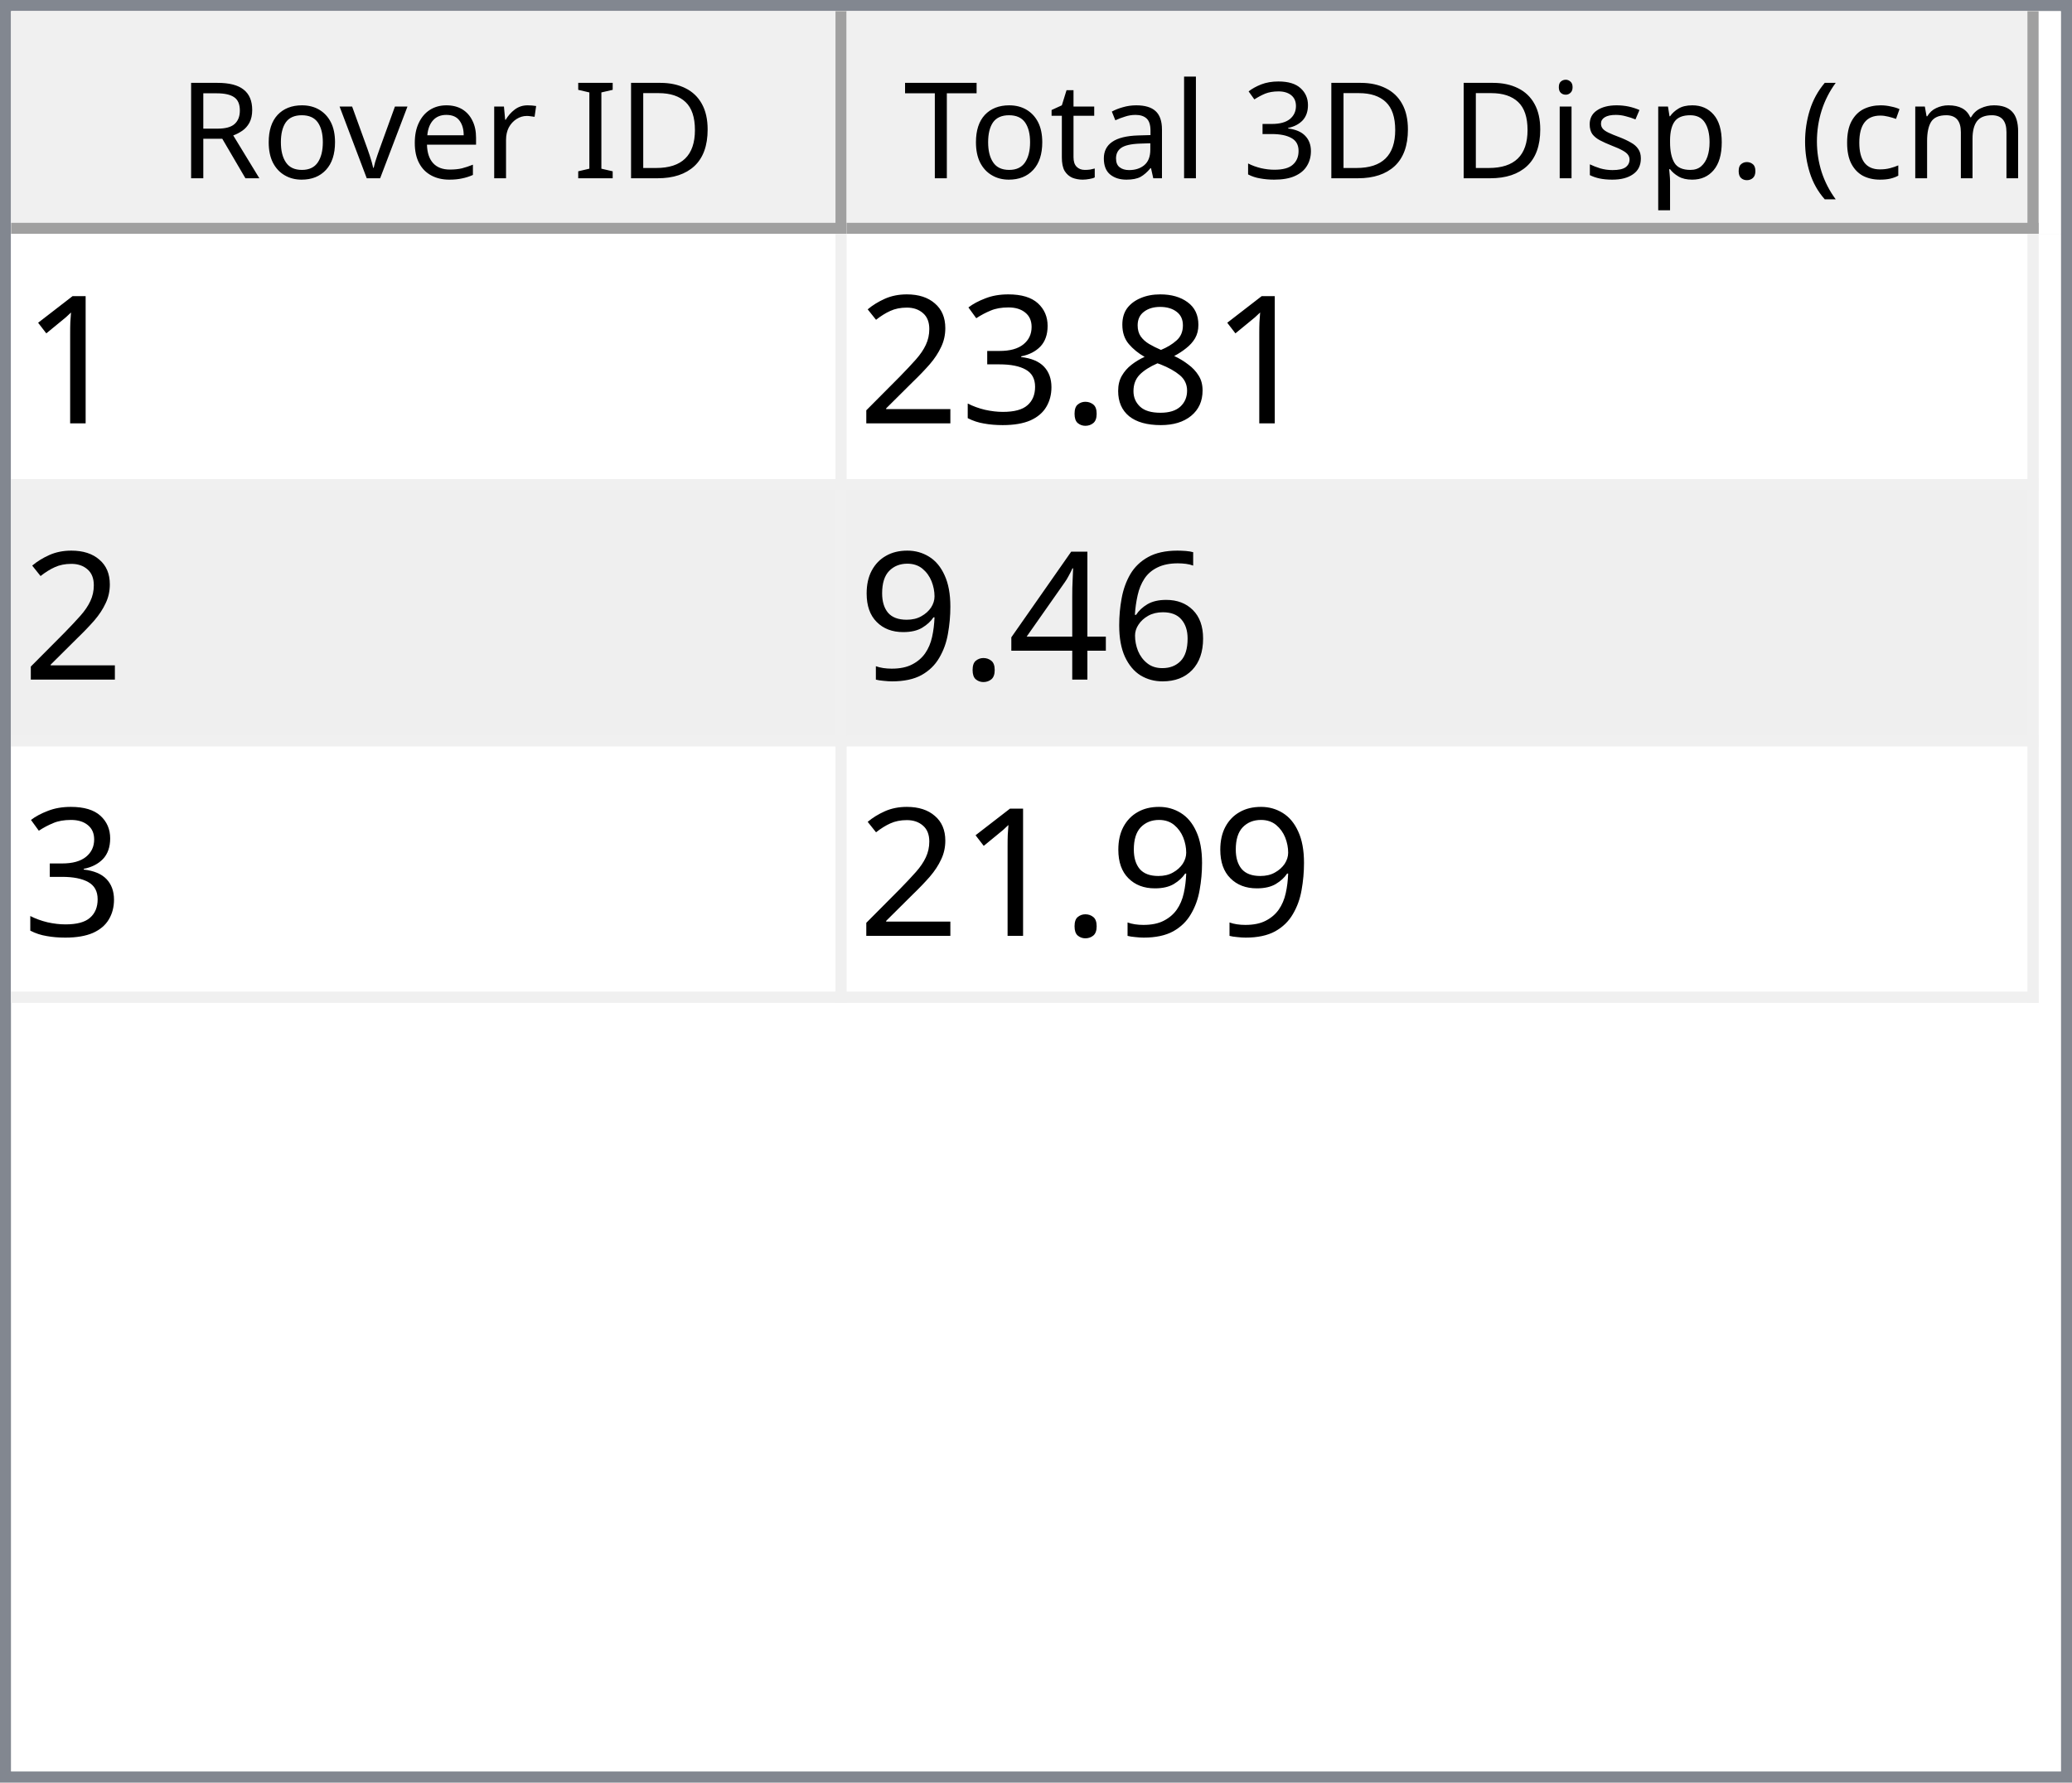
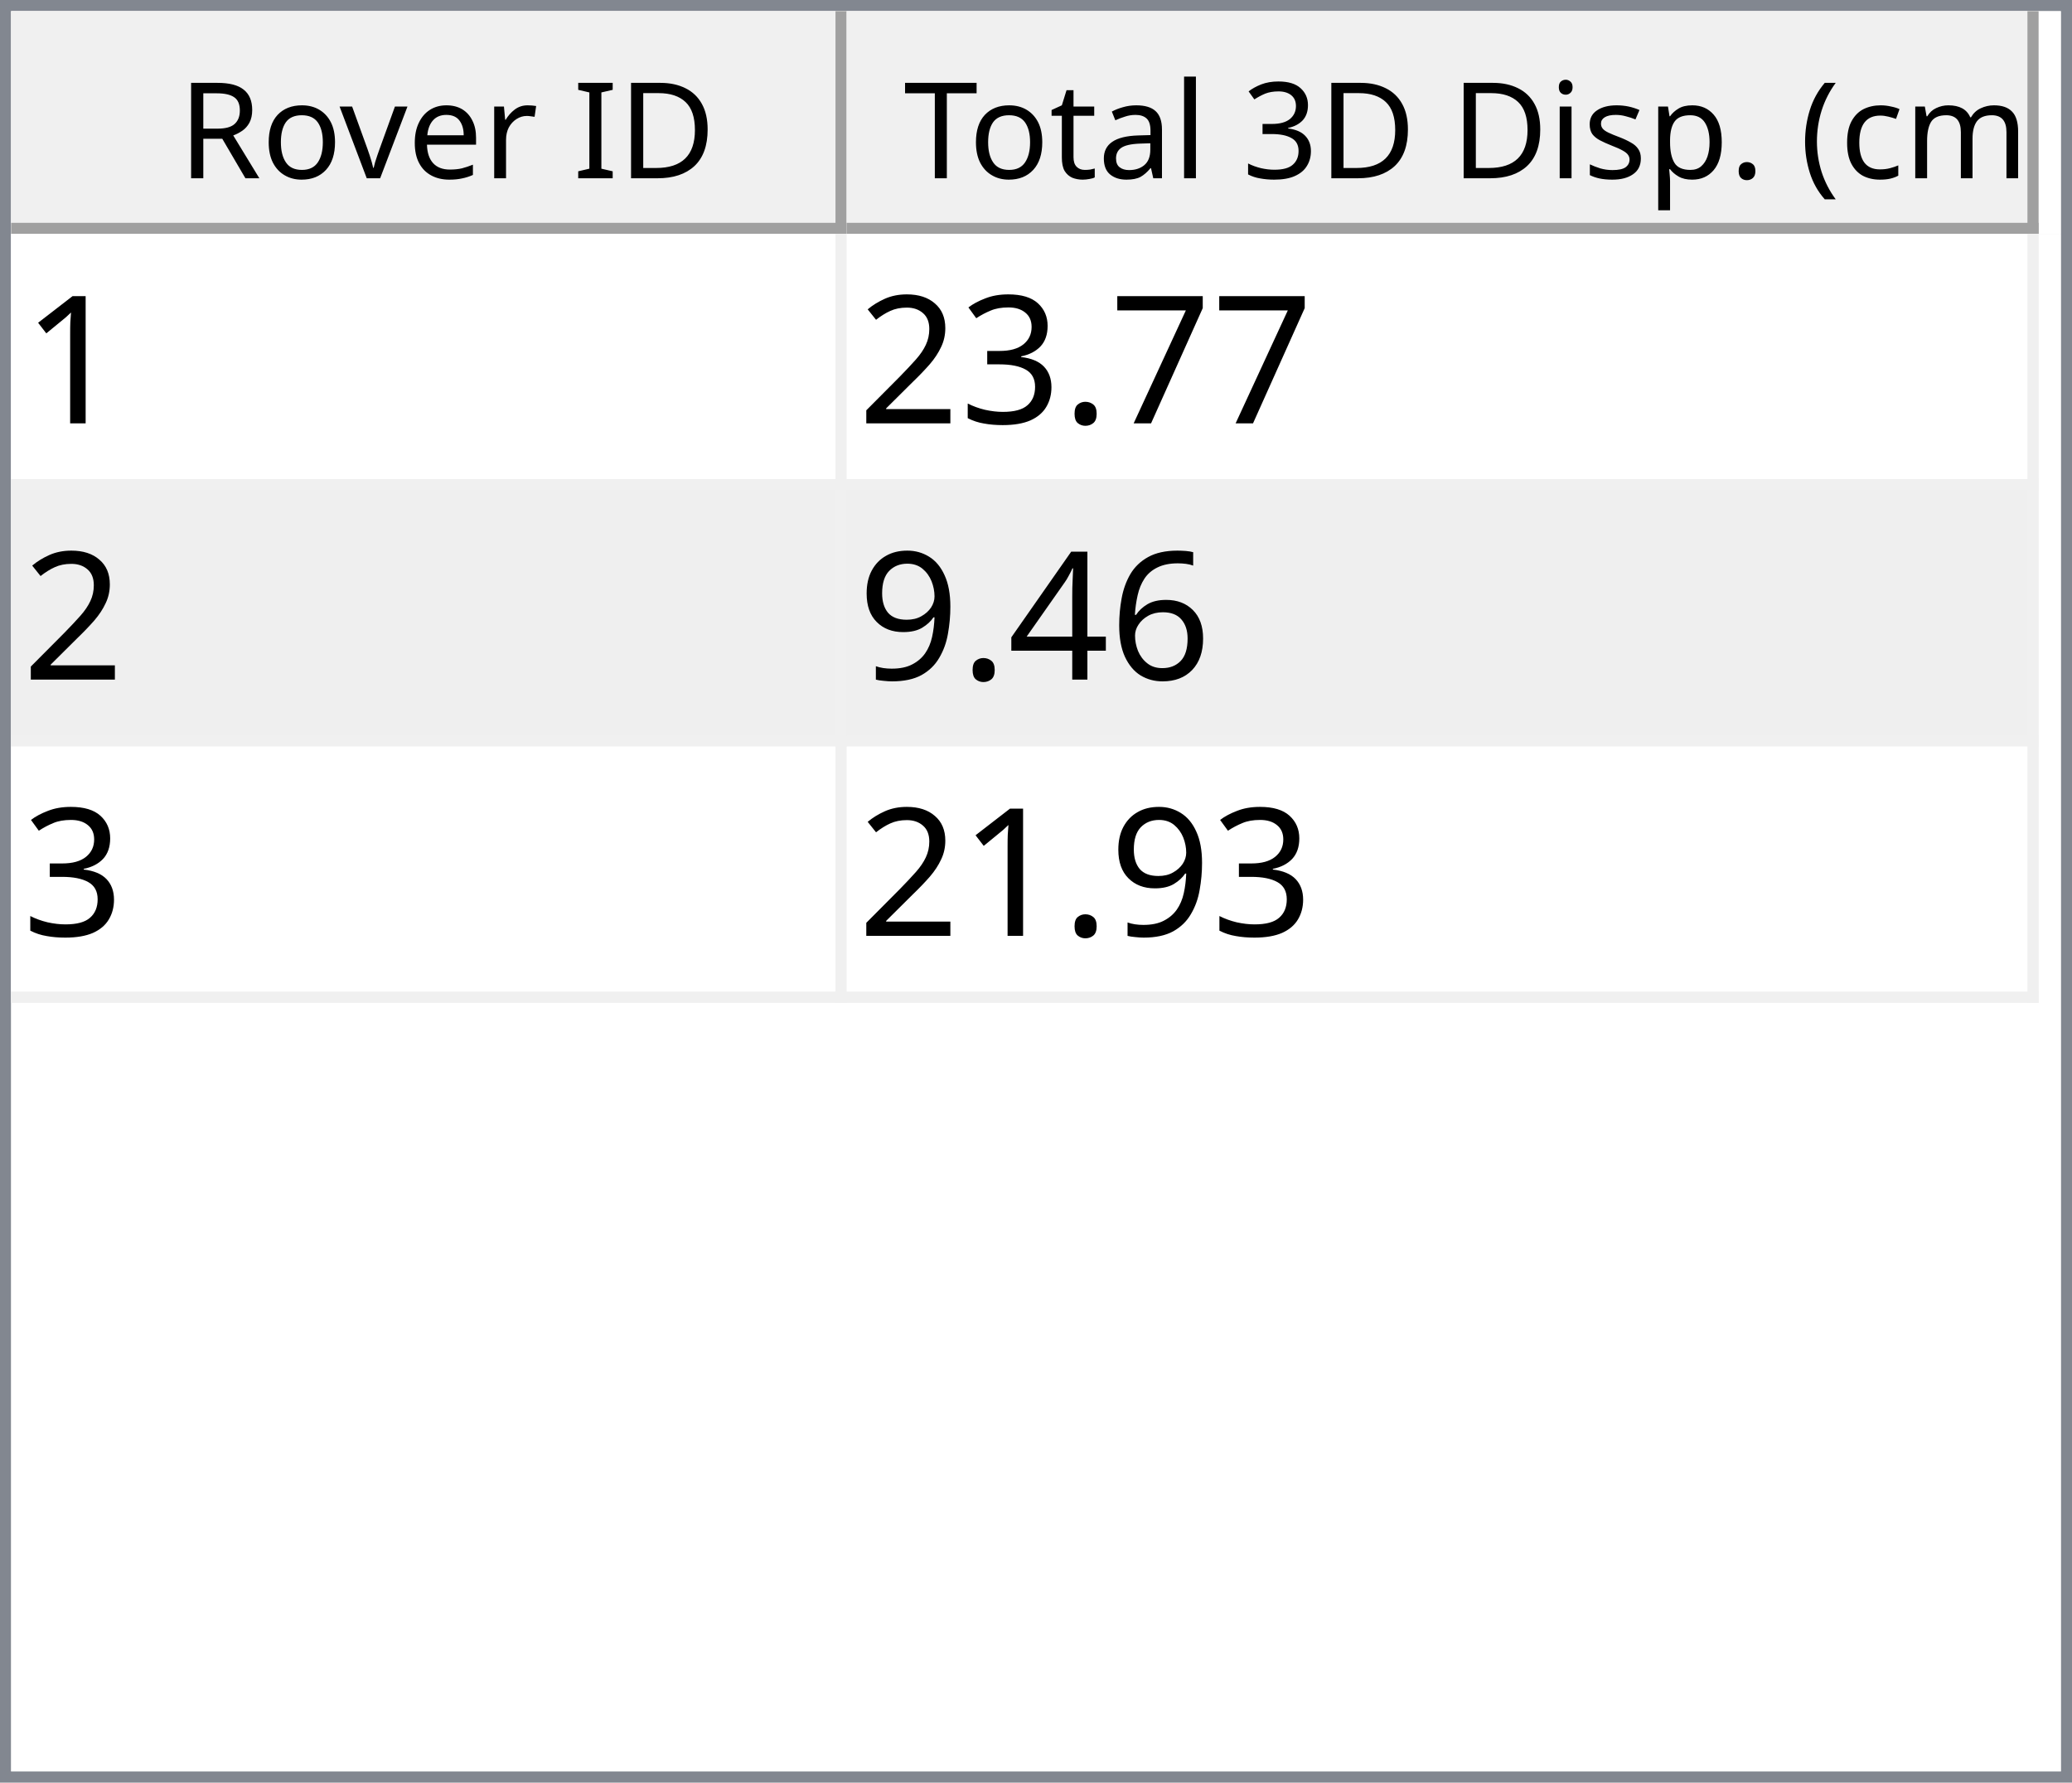
<svg xmlns="http://www.w3.org/2000/svg" style="fill-opacity:1; color-rendering:auto; color-interpolation:auto; text-rendering:auto; stroke:black; stroke-linecap:square; stroke-miterlimit:10; shape-rendering:auto; stroke-opacity:1; fill:black; stroke-dasharray:none; font-weight:normal; stroke-width:1; font-family:'Dialog'; font-style:normal; stroke-linejoin:miter; font-size:12px; stroke-dashoffset:0; image-rendering:auto;" width="186" height="160">
  <defs id="genericDefs" />
  <g>
    <defs id="defs1">
      <clipPath clipPathUnits="userSpaceOnUse" id="clipPath1">
        <path d="M0 0 L186 0 L186 160 L0 160 L0 0 Z" />
      </clipPath>
      <clipPath clipPathUnits="userSpaceOnUse" id="clipPath2">
        <path d="M0 0 L0 160 L186 160 L186 0 Z" />
      </clipPath>
      <clipPath clipPathUnits="userSpaceOnUse" id="clipPath3">
        <path d="M0 0 L0 20 L184 20 L184 0 Z" />
      </clipPath>
      <clipPath clipPathUnits="userSpaceOnUse" id="clipPath4">
        <path d="M0 0 L0 20 L75 20 L75 0 Z" />
      </clipPath>
      <clipPath clipPathUnits="userSpaceOnUse" id="clipPath5">
        <path d="M1 1 L1 19 L74 19 L74 1 Z" />
      </clipPath>
      <clipPath clipPathUnits="userSpaceOnUse" id="clipPath6">
        <path d="M0 0 L0 18 L73 18 L73 0 Z" />
      </clipPath>
      <clipPath clipPathUnits="userSpaceOnUse" id="clipPath7">
        <path d="M-0.5 -0.5 L-0.5 19.5 L74.5 19.5 L74.5 -0.5 Z" />
      </clipPath>
      <clipPath clipPathUnits="userSpaceOnUse" id="clipPath8">
        <path d="M0 0 L0 20 L107 20 L107 0 Z" />
      </clipPath>
      <clipPath clipPathUnits="userSpaceOnUse" id="clipPath9">
        <path d="M1 1 L1 19 L106 19 L106 1 Z" />
      </clipPath>
      <clipPath clipPathUnits="userSpaceOnUse" id="clipPath10">
        <path d="M0 0 L0 18 L105 18 L105 0 Z" />
      </clipPath>
      <clipPath clipPathUnits="userSpaceOnUse" id="clipPath11">
        <path d="M-0.5 -0.5 L-0.5 19.5 L106.5 19.5 L106.5 -0.5 Z" />
      </clipPath>
      <clipPath clipPathUnits="userSpaceOnUse" id="clipPath12">
        <path d="M0 0 L0 138 L184 138 L184 0 Z" />
      </clipPath>
      <clipPath clipPathUnits="userSpaceOnUse" id="clipPath13">
        <path d="M0 0 L0 69 L182 69 L182 0 Z" />
      </clipPath>
      <clipPath clipPathUnits="userSpaceOnUse" id="clipPath14">
        <path d="M-0.5 -0.5 L-0.5 68.5 L181.5 68.5 L181.5 -0.5 Z" />
      </clipPath>
      <clipPath clipPathUnits="userSpaceOnUse" id="clipPath15">
        <path d="M0 0 L0 22 L74 22 L74 0 Z" />
      </clipPath>
      <clipPath clipPathUnits="userSpaceOnUse" id="clipPath16">
        <path d="M0 0 L0 22 L106 22 L106 0 Z" />
      </clipPath>
      <font horiz-adv-x="64.551" id="font1">
        <font-face ascent="107.91" descent="25.098" units-per-em="100" style="font-style:normal; font-family:Segoe UI; font-weight:normal;" />
        <missing-glyph horiz-adv-x="64.551" d="M8.109 0 L8.109 68.266 L56.453 68.266 L56.453 0 L8.109 0 ZM15.328 7.234 L49.219 7.234 L49.219 61.031 L15.328 61.031 L15.328 7.234 Z" />
        <glyph unicode="D" horiz-adv-x="70.117" d="M9.188 0 L9.188 70.016 L28.516 70.016 Q65.531 70.016 65.531 35.891 Q65.531 19.672 55.25 9.836 Q44.969 0 27.734 0 L9.188 0 ZM17.391 62.594 L17.391 7.422 L27.828 7.422 Q41.609 7.422 49.273 14.797 Q56.938 22.172 56.938 35.688 Q56.938 62.594 28.328 62.594 L17.391 62.594 Z" />
        <glyph unicode="I" horiz-adv-x="26.611" d="M17.391 0 L9.188 0 L9.188 70.016 L17.391 70.016 L17.391 0 Z" />
        <glyph unicode=" " horiz-adv-x="27.393" d="" />
        <glyph unicode="r" horiz-adv-x="34.766" d="M34.188 41.891 Q32.078 43.5 28.125 43.5 Q23 43.5 19.555 38.672 Q16.109 33.844 16.109 25.484 L16.109 0 L8.109 0 L8.109 50 L16.109 50 L16.109 39.703 L16.312 39.703 Q18.016 44.969 21.531 47.922 Q25.047 50.875 29.391 50.875 Q32.516 50.875 34.188 50.203 L34.188 41.891 Z" />
        <glyph unicode="e" horiz-adv-x="52.295" d="M48.297 23 L12.984 23 Q13.188 14.656 17.484 10.109 Q21.781 5.562 29.297 5.562 Q37.75 5.562 44.828 11.141 L44.828 3.609 Q38.234 -1.172 27.391 -1.172 Q16.797 -1.172 10.742 5.641 Q4.688 12.453 4.688 24.812 Q4.688 36.469 11.305 43.82 Q17.922 51.172 27.734 51.172 Q37.547 51.172 42.922 44.828 Q48.297 38.484 48.297 27.203 L48.297 23 ZM40.094 29.781 Q40.047 36.719 36.75 40.578 Q33.453 44.438 27.594 44.438 Q21.922 44.438 17.969 40.383 Q14.016 36.328 13.094 29.781 L40.094 29.781 Z" />
        <glyph unicode="v" horiz-adv-x="47.9" d="M47.406 50 L27.484 0 L19.625 0 L0.688 50 L9.469 50 L22.172 13.672 Q23.578 9.672 23.922 6.688 L24.125 6.688 Q24.609 10.453 25.688 13.484 L38.969 50 L47.406 50 Z" />
        <glyph unicode="o" horiz-adv-x="58.594" d="M29 -1.172 Q17.922 -1.172 11.305 5.836 Q4.688 12.844 4.688 24.422 Q4.688 37.016 11.57 44.094 Q18.453 51.172 30.172 51.172 Q41.359 51.172 47.633 44.289 Q53.906 37.406 53.906 25.203 Q53.906 13.234 47.141 6.031 Q40.375 -1.172 29 -1.172 ZM29.594 44.438 Q21.875 44.438 17.383 39.188 Q12.891 33.938 12.891 24.703 Q12.891 15.828 17.43 10.695 Q21.969 5.562 29.594 5.562 Q37.359 5.562 41.531 10.594 Q45.703 15.625 45.703 24.906 Q45.703 34.281 41.531 39.359 Q37.359 44.438 29.594 44.438 Z" />
        <glyph unicode="R" horiz-adv-x="59.814" d="M59.375 0 L49.609 0 L37.891 19.625 Q36.281 22.359 34.766 24.289 Q33.25 26.219 31.664 27.438 Q30.078 28.656 28.25 29.219 Q26.422 29.781 24.125 29.781 L17.391 29.781 L17.391 0 L9.188 0 L9.188 70.016 L30.078 70.016 Q34.672 70.016 38.555 68.867 Q42.438 67.719 45.289 65.375 Q48.141 63.031 49.758 59.547 Q51.375 56.062 51.375 51.375 Q51.375 47.703 50.273 44.656 Q49.172 41.609 47.148 39.211 Q45.125 36.812 42.266 35.133 Q39.406 33.453 35.844 32.516 L35.844 32.328 Q37.594 31.547 38.891 30.547 Q40.188 29.547 41.359 28.18 Q42.531 26.812 43.68 25.078 Q44.828 23.344 46.234 21.047 L59.375 0 ZM17.391 62.594 L17.391 37.203 L28.516 37.203 Q31.594 37.203 34.203 38.133 Q36.812 39.062 38.719 40.797 Q40.625 42.531 41.703 45.047 Q42.781 47.562 42.781 50.688 Q42.781 56.297 39.141 59.445 Q35.5 62.594 28.609 62.594 L17.391 62.594 Z" />
        <glyph unicode=")" horiz-adv-x="30.176" d="M8.297 -15.922 L1.172 -15.922 Q16.406 2.344 16.406 26.812 Q16.406 51.469 1.078 70.016 L8.297 70.016 Q23.531 52.156 23.531 26.703 Q23.531 1.375 8.297 -15.922 Z" />
        <glyph unicode="m" horiz-adv-x="86.133" d="M79.109 0 L71.094 0 L71.094 28.719 Q71.094 37.016 68.531 40.727 Q65.969 44.438 59.906 44.438 Q54.781 44.438 51.195 39.75 Q47.609 35.062 47.609 28.516 L47.609 0 L39.594 0 L39.594 29.688 Q39.594 44.438 28.219 44.438 Q22.953 44.438 19.531 40.016 Q16.109 35.594 16.109 28.516 L16.109 0 L8.109 0 L8.109 50 L16.109 50 L16.109 42.094 L16.312 42.094 Q21.625 51.172 31.844 51.172 Q36.969 51.172 40.773 48.312 Q44.578 45.453 46 40.828 Q51.562 51.172 62.594 51.172 Q79.109 51.172 79.109 30.812 L79.109 0 Z" />
        <glyph unicode="c" horiz-adv-x="46.191" d="M42.188 2.297 Q36.422 -1.172 28.516 -1.172 Q17.828 -1.172 11.258 5.789 Q4.688 12.75 4.688 23.828 Q4.688 36.188 11.766 43.68 Q18.844 51.172 30.672 51.172 Q37.25 51.172 42.281 48.734 L42.281 40.531 Q36.719 44.438 30.375 44.438 Q22.703 44.438 17.797 38.945 Q12.891 33.453 12.891 24.516 Q12.891 15.719 17.508 10.641 Q22.125 5.562 29.891 5.562 Q36.422 5.562 42.188 9.906 L42.188 2.297 Z" />
        <glyph unicode="(" horiz-adv-x="30.176" d="M29.109 -15.922 L21.969 -15.922 Q6.844 1.375 6.844 26.703 Q6.844 52.156 21.969 70.016 L29.203 70.016 Q13.875 51.469 13.875 26.812 Q13.875 2.344 29.109 -15.922 Z" />
        <glyph unicode="." horiz-adv-x="21.68" d="M10.891 -1.078 Q8.641 -1.078 7.055 0.539 Q5.469 2.156 5.469 4.391 Q5.469 6.641 7.055 8.273 Q8.641 9.906 10.891 9.906 Q13.188 9.906 14.797 8.273 Q16.406 6.641 16.406 4.391 Q16.406 2.156 14.797 0.539 Q13.188 -1.078 10.891 -1.078 Z" />
        <glyph unicode="p" horiz-adv-x="58.789" d="M16.312 7.234 L16.109 7.234 L16.109 -23 L8.109 -23 L8.109 50 L16.109 50 L16.109 41.219 L16.312 41.219 Q22.219 51.172 33.594 51.172 Q43.266 51.172 48.688 44.461 Q54.109 37.75 54.109 26.469 Q54.109 13.922 48 6.375 Q41.891 -1.172 31.297 -1.172 Q21.578 -1.172 16.312 7.234 ZM16.109 27.391 L16.109 20.406 Q16.109 14.203 20.141 9.883 Q24.172 5.562 30.375 5.562 Q37.641 5.562 41.773 11.133 Q45.906 16.703 45.906 26.609 Q45.906 34.969 42.047 39.703 Q38.188 44.438 31.594 44.438 Q24.609 44.438 20.359 39.578 Q16.109 34.719 16.109 27.391 Z" />
        <glyph unicode="s" horiz-adv-x="42.432" d="M5.078 1.812 L5.078 10.406 Q11.625 5.562 19.484 5.562 Q30.031 5.562 30.031 12.594 Q30.031 14.594 29.125 15.992 Q28.219 17.391 26.68 18.461 Q25.141 19.531 23.07 20.383 Q21 21.234 18.609 22.172 Q15.281 23.484 12.766 24.828 Q10.25 26.172 8.57 27.859 Q6.891 29.547 6.031 31.695 Q5.172 33.844 5.172 36.719 Q5.172 40.234 6.789 42.945 Q8.406 45.656 11.086 47.484 Q13.766 49.312 17.211 50.242 Q20.656 51.172 24.312 51.172 Q30.812 51.172 35.938 48.922 L35.938 40.828 Q30.422 44.438 23.25 44.438 Q21 44.438 19.195 43.922 Q17.391 43.406 16.094 42.477 Q14.797 41.547 14.086 40.258 Q13.375 38.969 13.375 37.406 Q13.375 35.453 14.086 34.133 Q14.797 32.812 16.164 31.789 Q17.531 30.766 19.484 29.938 Q21.438 29.109 23.922 28.125 Q27.25 26.859 29.883 25.516 Q32.516 24.172 34.375 22.484 Q36.234 20.797 37.234 18.602 Q38.234 16.406 38.234 13.375 Q38.234 9.672 36.602 6.938 Q34.969 4.203 32.234 2.398 Q29.5 0.594 25.93 -0.289 Q22.359 -1.172 18.453 -1.172 Q10.75 -1.172 5.078 1.812 Z" />
        <glyph unicode="i" horiz-adv-x="24.219" d="M12.203 62.703 Q10.062 62.703 8.547 64.164 Q7.031 65.625 7.031 67.875 Q7.031 70.125 8.547 71.609 Q10.062 73.094 12.203 73.094 Q14.406 73.094 15.945 71.609 Q17.484 70.125 17.484 67.875 Q17.484 65.719 15.945 64.211 Q14.406 62.703 12.203 62.703 ZM16.109 0 L8.109 0 L8.109 50 L16.109 50 L16.109 0 Z" />
        <glyph unicode="3" horiz-adv-x="53.906" d="M46.531 19.828 Q46.531 15.094 44.75 11.211 Q42.969 7.328 39.719 4.57 Q36.469 1.812 31.93 0.297 Q27.391 -1.219 21.922 -1.219 Q11.922 -1.219 6 2.594 L6 11.188 Q13.094 5.609 22.219 5.609 Q25.875 5.609 28.828 6.539 Q31.781 7.469 33.906 9.227 Q36.031 10.984 37.18 13.477 Q38.328 15.969 38.328 19.094 Q38.328 32.812 18.797 32.812 L12.984 32.812 L12.984 39.594 L18.5 39.594 Q35.797 39.594 35.797 52.484 Q35.797 64.406 22.609 64.406 Q15.188 64.406 8.688 59.422 L8.688 67.188 Q15.375 71.188 24.609 71.188 Q29 71.188 32.57 69.969 Q36.141 68.75 38.68 66.555 Q41.219 64.359 42.609 61.281 Q44 58.203 44 54.5 Q44 40.672 30.031 36.719 L30.031 36.531 Q33.594 36.141 36.625 34.797 Q39.656 33.453 41.852 31.305 Q44.047 29.156 45.289 26.25 Q46.531 23.344 46.531 19.828 Z" />
        <glyph unicode="l" horiz-adv-x="24.219" d="M16.109 0 L8.109 0 L8.109 74.031 L16.109 74.031 L16.109 0 Z" />
        <glyph unicode="a" horiz-adv-x="50.879" d="M43.891 0 L35.891 0 L35.891 7.812 L35.688 7.812 Q30.469 -1.172 20.312 -1.172 Q12.844 -1.172 8.617 2.781 Q4.391 6.734 4.391 13.281 Q4.391 27.297 20.906 29.594 L35.891 31.688 Q35.891 44.438 25.594 44.438 Q16.547 44.438 9.281 38.281 L9.281 46.484 Q16.656 51.172 26.266 51.172 Q43.891 51.172 43.891 32.516 L43.891 0 ZM35.891 25.297 L23.828 23.641 Q18.266 22.859 15.43 20.875 Q12.594 18.891 12.594 13.875 Q12.594 10.203 15.211 7.883 Q17.828 5.562 22.172 5.562 Q28.125 5.562 32.008 9.742 Q35.891 13.922 35.891 20.312 L35.891 25.297 Z" />
        <glyph unicode="t" horiz-adv-x="33.887" d="M31.297 0.484 Q28.469 -1.078 23.828 -1.078 Q10.688 -1.078 10.688 13.578 L10.688 43.172 L2.094 43.172 L2.094 50 L10.688 50 L10.688 62.203 L18.703 64.797 L18.703 50 L31.297 50 L31.297 43.172 L18.703 43.172 L18.703 14.984 Q18.703 9.969 20.414 7.82 Q22.125 5.672 26.078 5.672 Q29.109 5.672 31.297 7.328 L31.297 0.484 Z" />
        <glyph unicode="T" horiz-adv-x="52.393" d="M50.594 62.594 L30.375 62.594 L30.375 0 L22.172 0 L22.172 62.594 L2 62.594 L2 70.016 L50.594 70.016 L50.594 62.594 Z" />
      </font>
      <font horiz-adv-x="75.0" id="font2">
        <font-face ascent="100.537" descent="21.973" units-per-em="100" style="font-style:normal; font-family:sans-serif; font-weight:normal;" />
        <missing-glyph horiz-adv-x="75.0" d="M12.5 0 L12.5 62.5 L62.5 62.5 L62.5 0 L12.5 0 ZM14.062 1.562 L60.938 1.562 L60.938 60.938 L14.062 60.938 L14.062 1.562 Z" />
        <glyph unicode="1" horiz-adv-x="55.615" d="M37.25 0 L28.469 0 L28.469 56 Q25.297 52.984 20.141 49.953 Q14.984 46.922 10.891 45.406 L10.891 53.906 Q18.266 57.375 23.781 62.305 Q29.297 67.234 31.594 71.875 L37.25 71.875 L37.25 0 Z" />
-         <glyph unicode="8" horiz-adv-x="55.615" d="M17.672 38.812 Q12.203 40.828 9.57 44.539 Q6.938 48.25 6.938 53.422 Q6.938 61.234 12.555 66.555 Q18.172 71.875 27.484 71.875 Q36.859 71.875 42.578 66.43 Q48.297 60.984 48.297 53.172 Q48.297 48.188 45.68 44.508 Q43.062 40.828 37.75 38.812 Q44.344 36.672 47.781 31.883 Q51.219 27.094 51.219 20.453 Q51.219 11.281 44.727 5.031 Q38.234 -1.219 27.641 -1.219 Q17.047 -1.219 10.547 5.055 Q4.047 11.328 4.047 20.703 Q4.047 27.688 7.594 32.398 Q11.141 37.109 17.672 38.812 ZM15.922 53.719 Q15.922 48.641 19.195 45.414 Q22.469 42.188 27.688 42.188 Q32.766 42.188 36.016 45.383 Q39.266 48.578 39.266 53.219 Q39.266 58.062 35.914 61.359 Q32.562 64.656 27.594 64.656 Q22.562 64.656 19.242 61.43 Q15.922 58.203 15.922 53.719 ZM13.094 20.656 Q13.094 16.891 14.875 13.375 Q16.656 9.859 20.172 7.93 Q23.688 6 27.734 6 Q34.031 6 38.133 10.055 Q42.234 14.109 42.234 20.359 Q42.234 26.703 38.016 30.859 Q33.797 35.016 27.438 35.016 Q21.234 35.016 17.164 30.914 Q13.094 26.812 13.094 20.656 Z" />
+         <glyph unicode="7" horiz-adv-x="55.615" d="M4.734 62.203 L4.734 70.656 L51.078 70.656 L51.078 63.812 Q44.234 56.547 37.523 44.484 Q30.812 32.422 27.156 19.672 Q24.516 10.688 23.781 0 L14.75 0 Q14.891 8.453 18.062 20.414 Q21.234 32.375 27.172 43.484 Q33.109 54.594 39.797 62.203 L4.734 62.203 Z" />
        <glyph unicode="." horiz-adv-x="27.783" d="M9.078 0 L9.078 10.016 L19.094 10.016 L19.094 0 L9.078 0 Z" />
        <glyph unicode="3" horiz-adv-x="55.615" d="M4.203 18.891 L12.984 20.062 Q14.5 12.594 18.141 9.297 Q21.781 6 27 6 Q33.203 6 37.477 10.297 Q41.75 14.594 41.75 20.953 Q41.75 27 37.797 30.93 Q33.844 34.859 27.734 34.859 Q25.25 34.859 21.531 33.891 L22.516 41.609 Q23.391 41.5 23.922 41.5 Q29.547 41.5 34.039 44.43 Q38.531 47.359 38.531 53.469 Q38.531 58.297 35.258 61.477 Q31.984 64.656 26.812 64.656 Q21.688 64.656 18.266 61.43 Q14.844 58.203 13.875 51.766 L5.078 53.328 Q6.688 62.156 12.398 67.016 Q18.109 71.875 26.609 71.875 Q32.469 71.875 37.398 69.359 Q42.328 66.844 44.945 62.5 Q47.562 58.156 47.562 53.266 Q47.562 48.641 45.07 44.828 Q42.578 41.016 37.703 38.766 Q44.047 37.312 47.562 32.695 Q51.078 28.078 51.078 21.141 Q51.078 11.766 44.242 5.25 Q37.406 -1.266 26.953 -1.266 Q17.531 -1.266 11.305 4.352 Q5.078 9.969 4.203 18.891 Z" />
        <glyph unicode="2" horiz-adv-x="55.615" d="M50.344 8.453 L50.344 0 L3.031 0 Q2.938 3.172 4.047 6.109 Q5.859 10.938 9.836 15.625 Q13.812 20.312 21.344 26.469 Q33.016 36.031 37.117 41.625 Q41.219 47.219 41.219 52.203 Q41.219 57.422 37.477 61.008 Q33.734 64.594 27.734 64.594 Q21.391 64.594 17.578 60.789 Q13.766 56.984 13.719 50.25 L4.688 51.172 Q5.609 61.281 11.664 66.578 Q17.719 71.875 27.938 71.875 Q38.234 71.875 44.242 66.164 Q50.25 60.453 50.25 52 Q50.25 47.703 48.492 43.555 Q46.734 39.406 42.656 34.812 Q38.578 30.219 29.109 22.219 Q21.188 15.578 18.945 13.211 Q16.703 10.844 15.234 8.453 L50.344 8.453 Z" />
        <glyph unicode="6" horiz-adv-x="55.615" d="M49.75 54.047 L41.016 53.375 Q39.844 58.547 37.703 60.891 Q34.125 64.656 28.906 64.656 Q24.703 64.656 21.531 62.312 Q17.391 59.281 14.992 53.469 Q12.594 47.656 12.5 36.922 Q15.672 41.75 20.266 44.094 Q24.859 46.438 29.891 46.438 Q38.672 46.438 44.852 39.969 Q51.031 33.5 51.031 23.25 Q51.031 16.5 48.125 10.719 Q45.219 4.938 40.141 1.859 Q35.062 -1.219 28.609 -1.219 Q17.625 -1.219 10.695 6.859 Q3.766 14.938 3.766 33.5 Q3.766 54.25 11.422 63.672 Q18.109 71.875 29.438 71.875 Q37.891 71.875 43.289 67.141 Q48.688 62.406 49.75 54.047 ZM13.875 23.188 Q13.875 18.656 15.797 14.508 Q17.719 10.359 21.188 8.18 Q24.656 6 28.469 6 Q34.031 6 38.039 10.492 Q42.047 14.984 42.047 22.703 Q42.047 30.125 38.086 34.398 Q34.125 38.672 28.125 38.672 Q22.172 38.672 18.023 34.398 Q13.875 30.125 13.875 23.188 Z" />
        <glyph unicode="4" horiz-adv-x="55.615" d="M32.328 0 L32.328 17.141 L1.266 17.141 L1.266 25.203 L33.938 71.578 L41.109 71.578 L41.109 25.203 L50.781 25.203 L50.781 17.141 L41.109 17.141 L41.109 0 L32.328 0 ZM32.328 25.203 L32.328 57.469 L9.906 25.203 L32.328 25.203 Z" />
        <glyph unicode="9" horiz-adv-x="55.615" d="M5.469 16.547 L13.922 17.328 Q14.984 11.375 18.016 8.688 Q21.047 6 25.781 6 Q29.828 6 32.883 7.859 Q35.938 9.719 37.891 12.82 Q39.844 15.922 41.164 21.195 Q42.484 26.469 42.484 31.938 Q42.484 32.516 42.438 33.688 Q39.797 29.5 35.234 26.883 Q30.672 24.266 25.344 24.266 Q16.453 24.266 10.305 30.711 Q4.156 37.156 4.156 47.703 Q4.156 58.594 10.578 65.234 Q17 71.875 26.656 71.875 Q33.641 71.875 39.43 68.117 Q45.219 64.359 48.219 57.398 Q51.219 50.438 51.219 37.25 Q51.219 23.531 48.242 15.406 Q45.266 7.281 39.383 3.031 Q33.5 -1.219 25.594 -1.219 Q17.188 -1.219 11.867 3.445 Q6.547 8.109 5.469 16.547 ZM41.453 48.141 Q41.453 55.719 37.43 60.156 Q33.406 64.594 27.734 64.594 Q21.875 64.594 17.531 59.812 Q13.188 55.031 13.188 47.406 Q13.188 40.578 17.312 36.305 Q21.438 32.031 27.484 32.031 Q33.594 32.031 37.523 36.305 Q41.453 40.578 41.453 48.141 Z" />
      </font>
    </defs>
    <g style="fill:white; stroke:white;">
      <rect x="0" y="0" width="186" style="clip-path:url(#clipPath1); stroke:none;" height="160" />
    </g>
    <g style="fill:white; text-rendering:optimizeSpeed; color-rendering:optimizeSpeed; image-rendering:optimizeSpeed; shape-rendering:crispEdges; stroke:white; color-interpolation:sRGB;">
      <rect x="0" width="186" height="160" y="0" style="stroke:none;" />
      <path style="stroke:none;" d="M0 160 L186 160 L186 0 L0 0 Z" />
    </g>
    <g style="fill:rgb(240,240,240); font-family:'Segoe UI'; stroke:rgb(240,240,240);">
      <rect x="0" y="0" width="186" style="clip-path:url(#clipPath2); stroke:none;" height="160" />
    </g>
    <g style="fill:rgb(130,135,144); font-family:'Segoe UI'; stroke:rgb(130,135,144);">
      <path d="M0 0 L186 0 L186 160 L0 160 L0 0 ZM1 1 L185 1 L185 159 L1 159 L1 1 Z" style="fill-rule:evenodd; clip-path:url(#clipPath2); stroke:none;" />
    </g>
    <g style="fill:white; font-family:'Segoe UI'; stroke:white;" transform="translate(1,1)">
      <rect x="0" y="0" width="184" style="clip-path:url(#clipPath3); stroke:none;" height="20" />
    </g>
    <g style="fill:rgb(240,240,240); font-family:'Segoe UI'; stroke:rgb(240,240,240);" transform="translate(1,1)">
      <rect x="0" y="0" width="75" style="clip-path:url(#clipPath4); stroke:none;" height="20" />
    </g>
    <g style="font-family:'Segoe UI';" transform="translate(2,2)">
      <text x="14" xml:space="preserve" y="14" style="clip-path:url(#clipPath6); stroke:none;">Rover ID</text>
    </g>
    <g style="fill:rgb(160,160,160); font-family:'Segoe UI'; stroke:rgb(160,160,160); stroke-linejoin:bevel;" transform="translate(1.5,1.5)">
      <line x1="74" x2="74" y1="0" style="fill:none; clip-path:url(#clipPath7);" y2="19" />
    </g>
    <g style="fill:rgb(160,160,160); font-family:'Segoe UI'; stroke:rgb(160,160,160); stroke-linejoin:bevel;" transform="matrix(1,0,0,1,1,1) translate(0.5,0.5)">
      <line x1="0" x2="74" y1="19" style="fill:none; clip-path:url(#clipPath7);" y2="19" />
    </g>
    <g style="fill:rgb(240,240,240); font-family:'Segoe UI'; stroke:rgb(240,240,240);" transform="translate(76,1)">
      <rect x="0" y="0" width="107" style="clip-path:url(#clipPath8); stroke:none;" height="20" />
    </g>
    <g style="font-family:'Segoe UI';" transform="translate(77,2)">
      <text x="1" xml:space="preserve" y="14" style="clip-path:url(#clipPath10); stroke:none;"> Total 3D Disp. (cm)</text>
    </g>
    <g style="fill:rgb(160,160,160); font-family:'Segoe UI'; stroke:rgb(160,160,160); stroke-linejoin:bevel;" transform="translate(76.5,1.5)">
      <line x1="106" x2="106" y1="0" style="fill:none; clip-path:url(#clipPath11);" y2="19" />
    </g>
    <g style="fill:rgb(160,160,160); font-family:'Segoe UI'; stroke:rgb(160,160,160); stroke-linejoin:bevel;" transform="matrix(1,0,0,1,76,1) translate(0.5,0.5)">
      <line x1="0" x2="106" y1="19" style="fill:none; clip-path:url(#clipPath11);" y2="19" />
    </g>
    <g style="fill:white; font-family:'Segoe UI'; stroke:white;" transform="translate(1,21)">
      <rect x="0" y="0" width="184" style="clip-path:url(#clipPath12); stroke:none;" height="138" />
    </g>
    <g style="fill:rgb(240,240,240); font-size:16px; font-family:sans-serif; stroke:rgb(240,240,240);" transform="translate(1,21)">
      <rect x="0" y="0" width="182" style="clip-path:url(#clipPath13); stroke:none;" height="69" />
      <line transform="translate(0.5,0.5)" x1="0" x2="181" y1="22" style="clip-path:url(#clipPath14); fill:none; stroke-linejoin:bevel;" y2="22" />
    </g>
    <g transform="matrix(1,0,0,1,1,21) translate(0.5,0.5)" style="fill:rgb(240,240,240); font-size:16px; font-family:sans-serif; stroke:rgb(240,240,240); stroke-linejoin:bevel;">
      <line x1="0" x2="181" y1="45" style="fill:none; clip-path:url(#clipPath14);" y2="45" />
    </g>
    <g transform="matrix(1,0,0,1,1,21) translate(0.5,0.5)" style="fill:rgb(240,240,240); font-size:16px; font-family:sans-serif; stroke:rgb(240,240,240); stroke-linejoin:bevel;">
      <line x1="0" x2="181" y1="68" style="fill:none; clip-path:url(#clipPath14);" y2="68" />
    </g>
    <g transform="matrix(1,0,0,1,1,21) translate(0.5,0.5)" style="fill:rgb(240,240,240); font-size:16px; font-family:sans-serif; stroke:rgb(240,240,240); stroke-linejoin:bevel;">
      <line x1="74" x2="74" y1="0" style="fill:none; clip-path:url(#clipPath14);" y2="68" />
    </g>
    <g transform="matrix(1,0,0,1,1,21) translate(0.5,0.5)" style="fill:rgb(240,240,240); font-size:16px; font-family:sans-serif; stroke:rgb(240,240,240); stroke-linejoin:bevel;">
      <line x1="181" x2="181" y1="0" style="fill:none; clip-path:url(#clipPath14);" y2="68" />
    </g>
    <g style="fill:white; font-size:16px; font-family:sans-serif; stroke:white;" transform="matrix(1,0,0,1,1,21)">
      <rect x="0" y="0" width="74" style="clip-path:url(#clipPath15); stroke:none;" height="22" />
      <text x="1" y="17" style="fill:black; clip-path:url(#clipPath15); stroke:none;" xml:space="preserve">1</text>
    </g>
    <g style="fill:white; font-size:16px; font-family:sans-serif; stroke:white;" transform="matrix(1,0,0,1,1,21) translate(75,0)">
      <rect x="0" y="0" width="106" style="clip-path:url(#clipPath16); stroke:none;" height="22" />
-       <text x="1" y="17" style="fill:black; clip-path:url(#clipPath16); stroke:none;" xml:space="preserve">23.81</text>
+       <text x="1" y="17" style="fill:black; clip-path:url(#clipPath16); stroke:none;" xml:space="preserve">23.77</text>
    </g>
    <g style="fill:rgb(239,239,239); font-size:16px; font-family:sans-serif; stroke:rgb(239,239,239);" transform="matrix(1,0,0,1,1,21) translate(0,23)">
      <rect x="0" y="0" width="74" style="clip-path:url(#clipPath15); stroke:none;" height="22" />
      <text x="1" y="17" style="fill:black; clip-path:url(#clipPath15); stroke:none;" xml:space="preserve">2</text>
    </g>
    <g style="fill:rgb(239,239,239); font-size:16px; font-family:sans-serif; stroke:rgb(239,239,239);" transform="matrix(1,0,0,1,1,21) translate(75,23)">
      <rect x="0" y="0" width="106" style="clip-path:url(#clipPath16); stroke:none;" height="22" />
      <text x="1" y="17" style="fill:black; clip-path:url(#clipPath16); stroke:none;" xml:space="preserve">9.46</text>
    </g>
    <g style="fill:white; font-size:16px; font-family:sans-serif; stroke:white;" transform="matrix(1,0,0,1,1,21) translate(0,46)">
      <rect x="0" y="0" width="74" style="clip-path:url(#clipPath15); stroke:none;" height="22" />
      <text x="1" y="17" style="fill:black; clip-path:url(#clipPath15); stroke:none;" xml:space="preserve">3</text>
    </g>
    <g style="fill:white; font-size:16px; font-family:sans-serif; stroke:white;" transform="matrix(1,0,0,1,1,21) translate(75,46)">
      <rect x="0" y="0" width="106" style="clip-path:url(#clipPath16); stroke:none;" height="22" />
-       <text x="1" y="17" style="fill:black; clip-path:url(#clipPath16); stroke:none;" xml:space="preserve">21.99</text>
+       <text x="1" y="17" style="fill:black; clip-path:url(#clipPath16); stroke:none;" xml:space="preserve">21.93</text>
    </g>
  </g>
</svg>
